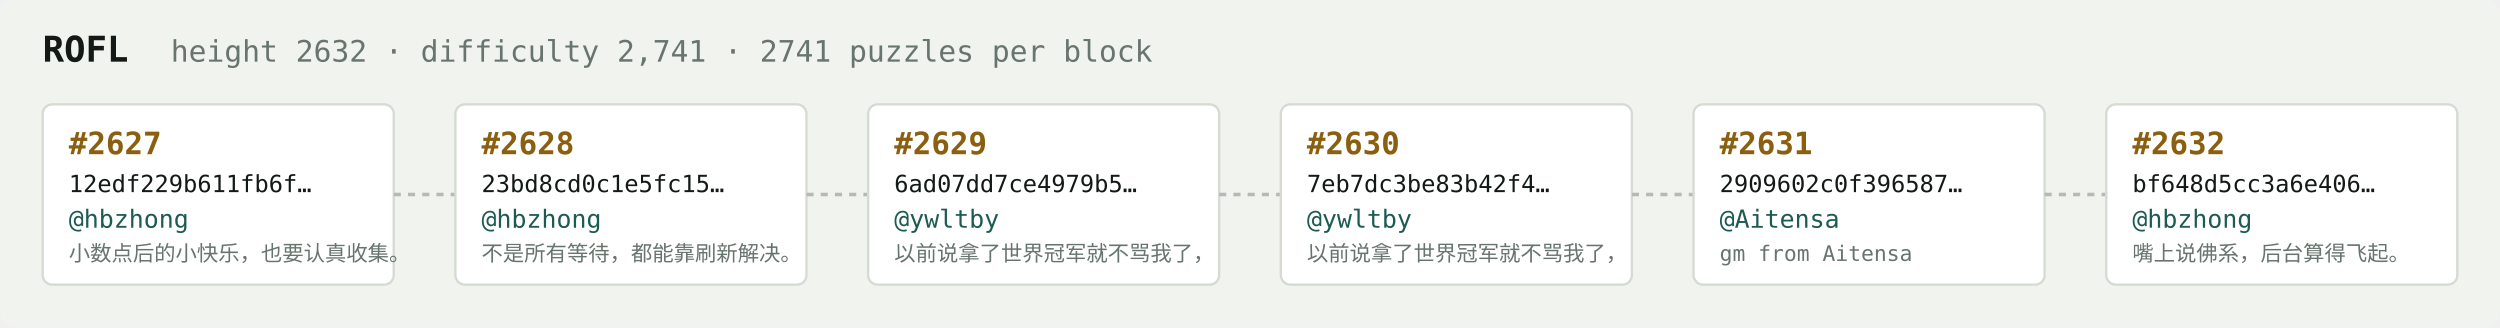
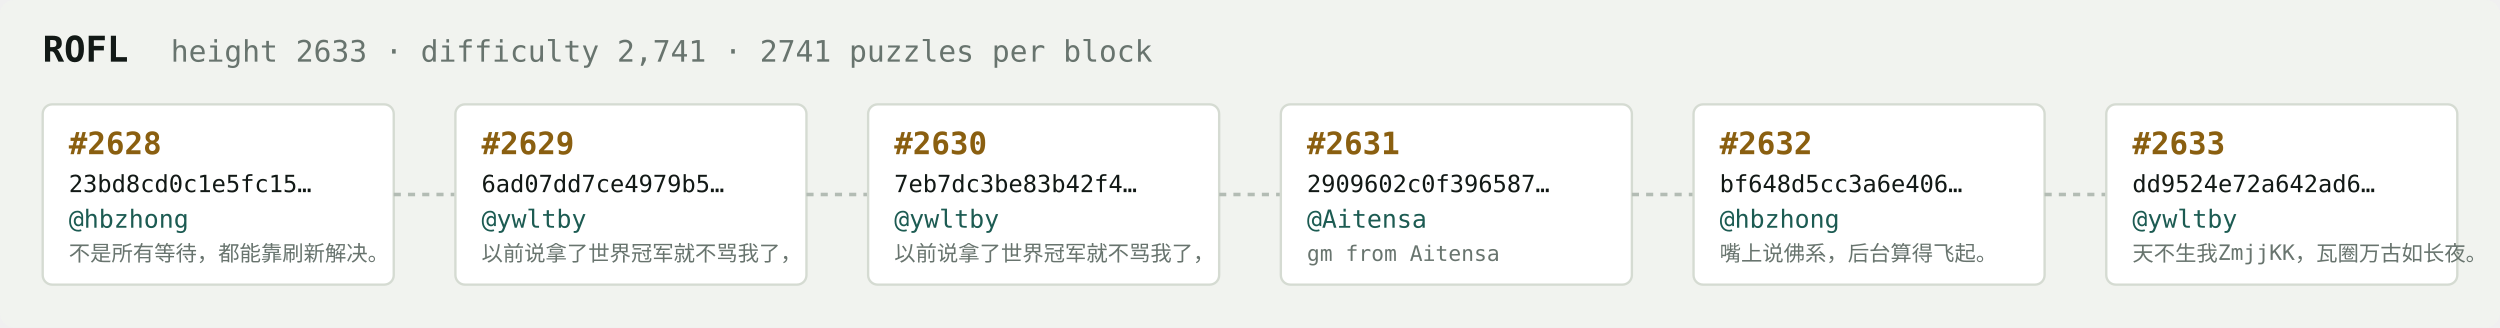
<svg xmlns="http://www.w3.org/2000/svg" width="1054" height="138" viewBox="0 0 1054 138" font-family="ui-monospace,SFMono-Regular,Menlo,monospace">
  <rect fill="#f1f3ef" width="1054" height="138" rx="6" />
  <text x="18" y="26" fill="#121916" font-size="15" font-weight="700">ROFL</text>
-   <text x="72" y="26" fill="#68746e" font-size="12.5">height 2632 · difficulty 2,741 · 2741 puzzles per block</text>
+   <text x="72" y="26" fill="#68746e" font-size="12.5">height 2633 · difficulty 2,741 · 2741 puzzles per block</text>
  <rect x="18" y="44" width="148" height="76" rx="4" fill="#ffffff" stroke="#d5dbd2" stroke-width="1" />
-   <text x="29" y="65" fill="#8a5f10" font-size="13" font-weight="700">#2627</text>
-   <text x="29" y="81" fill="#121916" font-size="10">12edf229b611fb6f…</text>
+   <text x="29" y="65" fill="#8a5f10" font-size="13" font-weight="700">#2628</text>
+   <text x="29" y="81" fill="#121916" font-size="10">23bd8cd0c1e5fc15…</text>
  <text x="29" y="96" fill="#1c5b52" font-size="10.5">@hbzhong</text>
-   <text x="29" y="110" fill="#68746e" font-size="9">小数点后的小快乐，也要认真收集。</text>
+   <text x="29" y="110" fill="#68746e" font-size="9">不是所有等待，都能靠刷新解决。</text>
  <line x1="166" y1="82.0" x2="192" y2="82.0" stroke="#b3bcb4" stroke-width="1.5" stroke-dasharray="3 3" />
  <rect x="192" y="44" width="148" height="76" rx="4" fill="#ffffff" stroke="#d5dbd2" stroke-width="1" />
-   <text x="203" y="65" fill="#8a5f10" font-size="13" font-weight="700">#2628</text>
-   <text x="203" y="81" fill="#121916" font-size="10">23bd8cd0c1e5fc15…</text>
-   <text x="203" y="96" fill="#1c5b52" font-size="10.5">@hbzhong</text>
-   <text x="203" y="110" fill="#68746e" font-size="9">不是所有等待，都能靠刷新解决。</text>
+   <text x="203" y="65" fill="#8a5f10" font-size="13" font-weight="700">#2629</text>
+   <text x="203" y="81" fill="#121916" font-size="10">6ad07dd7ce4979b5…</text>
+   <text x="203" y="96" fill="#1c5b52" font-size="10.5">@ywltby</text>
+   <text x="203" y="110" fill="#68746e" font-size="9">以前说拿了世界冠军就不骂我了，</text>
  <line x1="340" y1="82.0" x2="366" y2="82.0" stroke="#b3bcb4" stroke-width="1.5" stroke-dasharray="3 3" />
  <rect x="366" y="44" width="148" height="76" rx="4" fill="#ffffff" stroke="#d5dbd2" stroke-width="1" />
-   <text x="377" y="65" fill="#8a5f10" font-size="13" font-weight="700">#2629</text>
-   <text x="377" y="81" fill="#121916" font-size="10">6ad07dd7ce4979b5…</text>
+   <text x="377" y="65" fill="#8a5f10" font-size="13" font-weight="700">#2630</text>
+   <text x="377" y="81" fill="#121916" font-size="10">7eb7dc3be83b42f4…</text>
  <text x="377" y="96" fill="#1c5b52" font-size="10.5">@ywltby</text>
  <text x="377" y="110" fill="#68746e" font-size="9">以前说拿了世界冠军就不骂我了，</text>
  <line x1="514" y1="82.0" x2="540" y2="82.0" stroke="#b3bcb4" stroke-width="1.5" stroke-dasharray="3 3" />
  <rect x="540" y="44" width="148" height="76" rx="4" fill="#ffffff" stroke="#d5dbd2" stroke-width="1" />
-   <text x="551" y="65" fill="#8a5f10" font-size="13" font-weight="700">#2630</text>
-   <text x="551" y="81" fill="#121916" font-size="10">7eb7dc3be83b42f4…</text>
-   <text x="551" y="96" fill="#1c5b52" font-size="10.5">@ywltby</text>
-   <text x="551" y="110" fill="#68746e" font-size="9">以前说拿了世界冠军就不骂我了，</text>
+   <text x="551" y="65" fill="#8a5f10" font-size="13" font-weight="700">#2631</text>
+   <text x="551" y="81" fill="#121916" font-size="10">2909602c0f396587…</text>
+   <text x="551" y="96" fill="#1c5b52" font-size="10.5">@Aitensa</text>
+   <text x="551" y="110" fill="#68746e" font-size="9">gm from Aitensa</text>
  <line x1="688" y1="82.0" x2="714" y2="82.0" stroke="#b3bcb4" stroke-width="1.5" stroke-dasharray="3 3" />
  <rect x="714" y="44" width="148" height="76" rx="4" fill="#ffffff" stroke="#d5dbd2" stroke-width="1" />
-   <text x="725" y="65" fill="#8a5f10" font-size="13" font-weight="700">#2631</text>
-   <text x="725" y="81" fill="#121916" font-size="10">2909602c0f396587…</text>
-   <text x="725" y="96" fill="#1c5b52" font-size="10.5">@Aitensa</text>
-   <text x="725" y="110" fill="#68746e" font-size="9">gm from Aitensa</text>
+   <text x="725" y="65" fill="#8a5f10" font-size="13" font-weight="700">#2632</text>
+   <text x="725" y="81" fill="#121916" font-size="10">bf648d5cc3a6e406…</text>
+   <text x="725" y="96" fill="#1c5b52" font-size="10.5">@hbzhong</text>
+   <text x="725" y="110" fill="#68746e" font-size="9">嘴上说佛系，后台算得飞起。</text>
  <line x1="862" y1="82.0" x2="888" y2="82.0" stroke="#b3bcb4" stroke-width="1.5" stroke-dasharray="3 3" />
  <rect x="888" y="44" width="148" height="76" rx="4" fill="#ffffff" stroke="#d5dbd2" stroke-width="1" />
-   <text x="899" y="65" fill="#8a5f10" font-size="13" font-weight="700">#2632</text>
-   <text x="899" y="81" fill="#121916" font-size="10">bf648d5cc3a6e406…</text>
-   <text x="899" y="96" fill="#1c5b52" font-size="10.5">@hbzhong</text>
-   <text x="899" y="110" fill="#68746e" font-size="9">嘴上说佛系，后台算得飞起。</text>
+   <text x="899" y="65" fill="#8a5f10" font-size="13" font-weight="700">#2633</text>
+   <text x="899" y="81" fill="#121916" font-size="10">dd9524e72a642ad6…</text>
+   <text x="899" y="96" fill="#1c5b52" font-size="10.5">@ywltby</text>
+   <text x="899" y="110" fill="#68746e" font-size="9">天不生我ZmjjKK，瓦圈万古如长夜。</text>
</svg>
